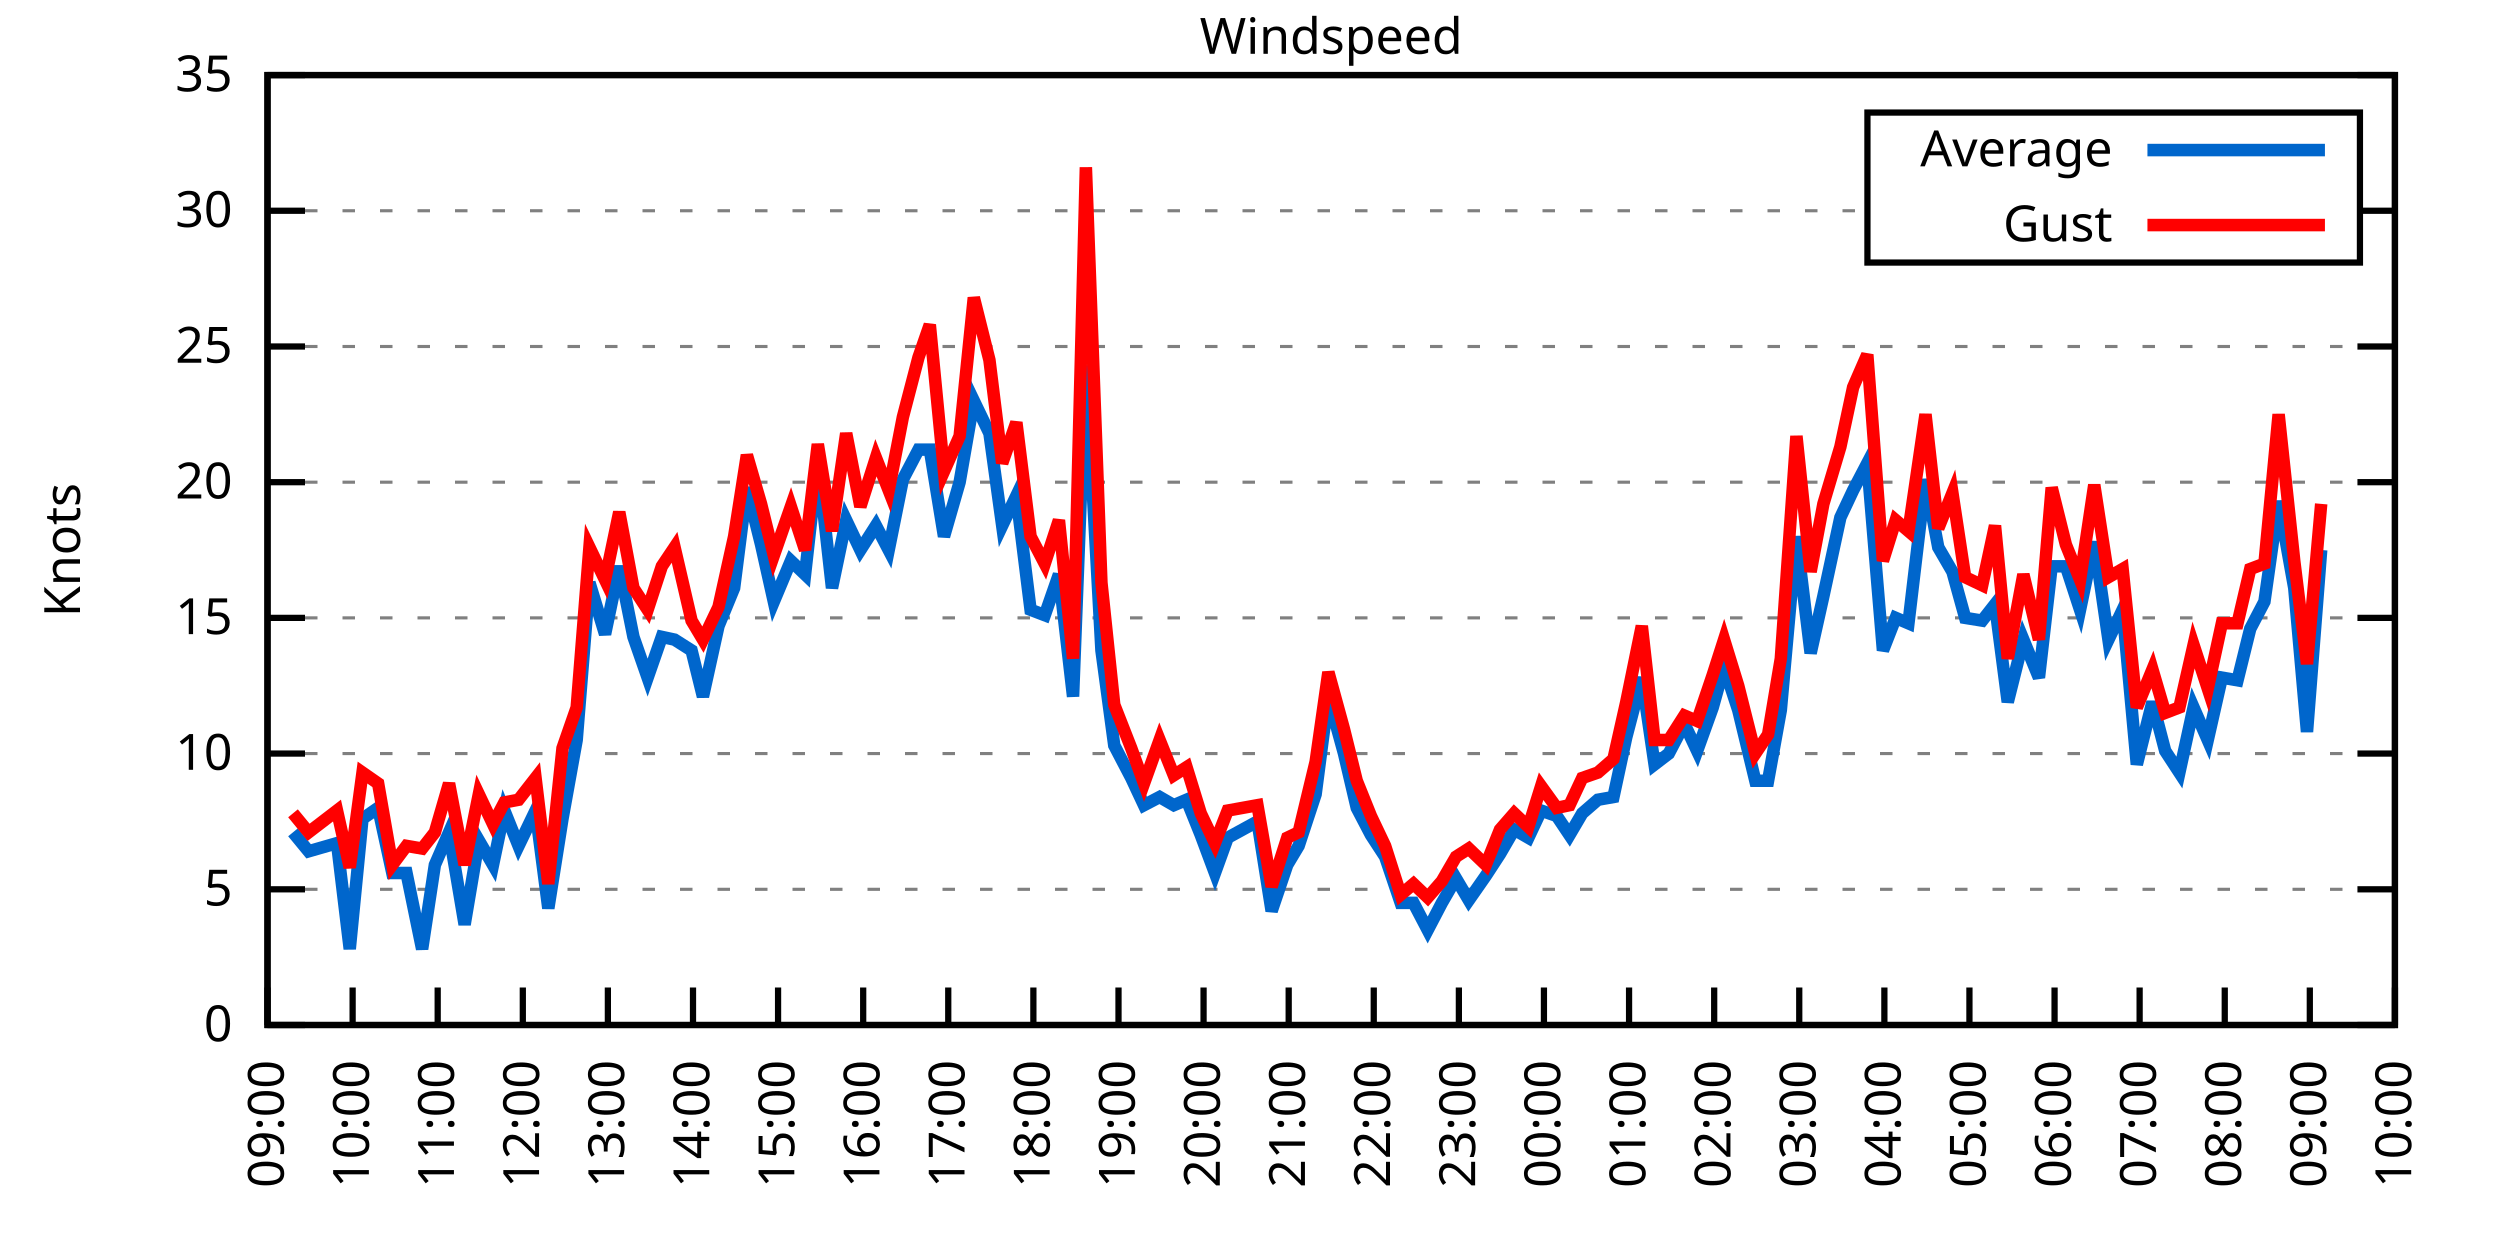
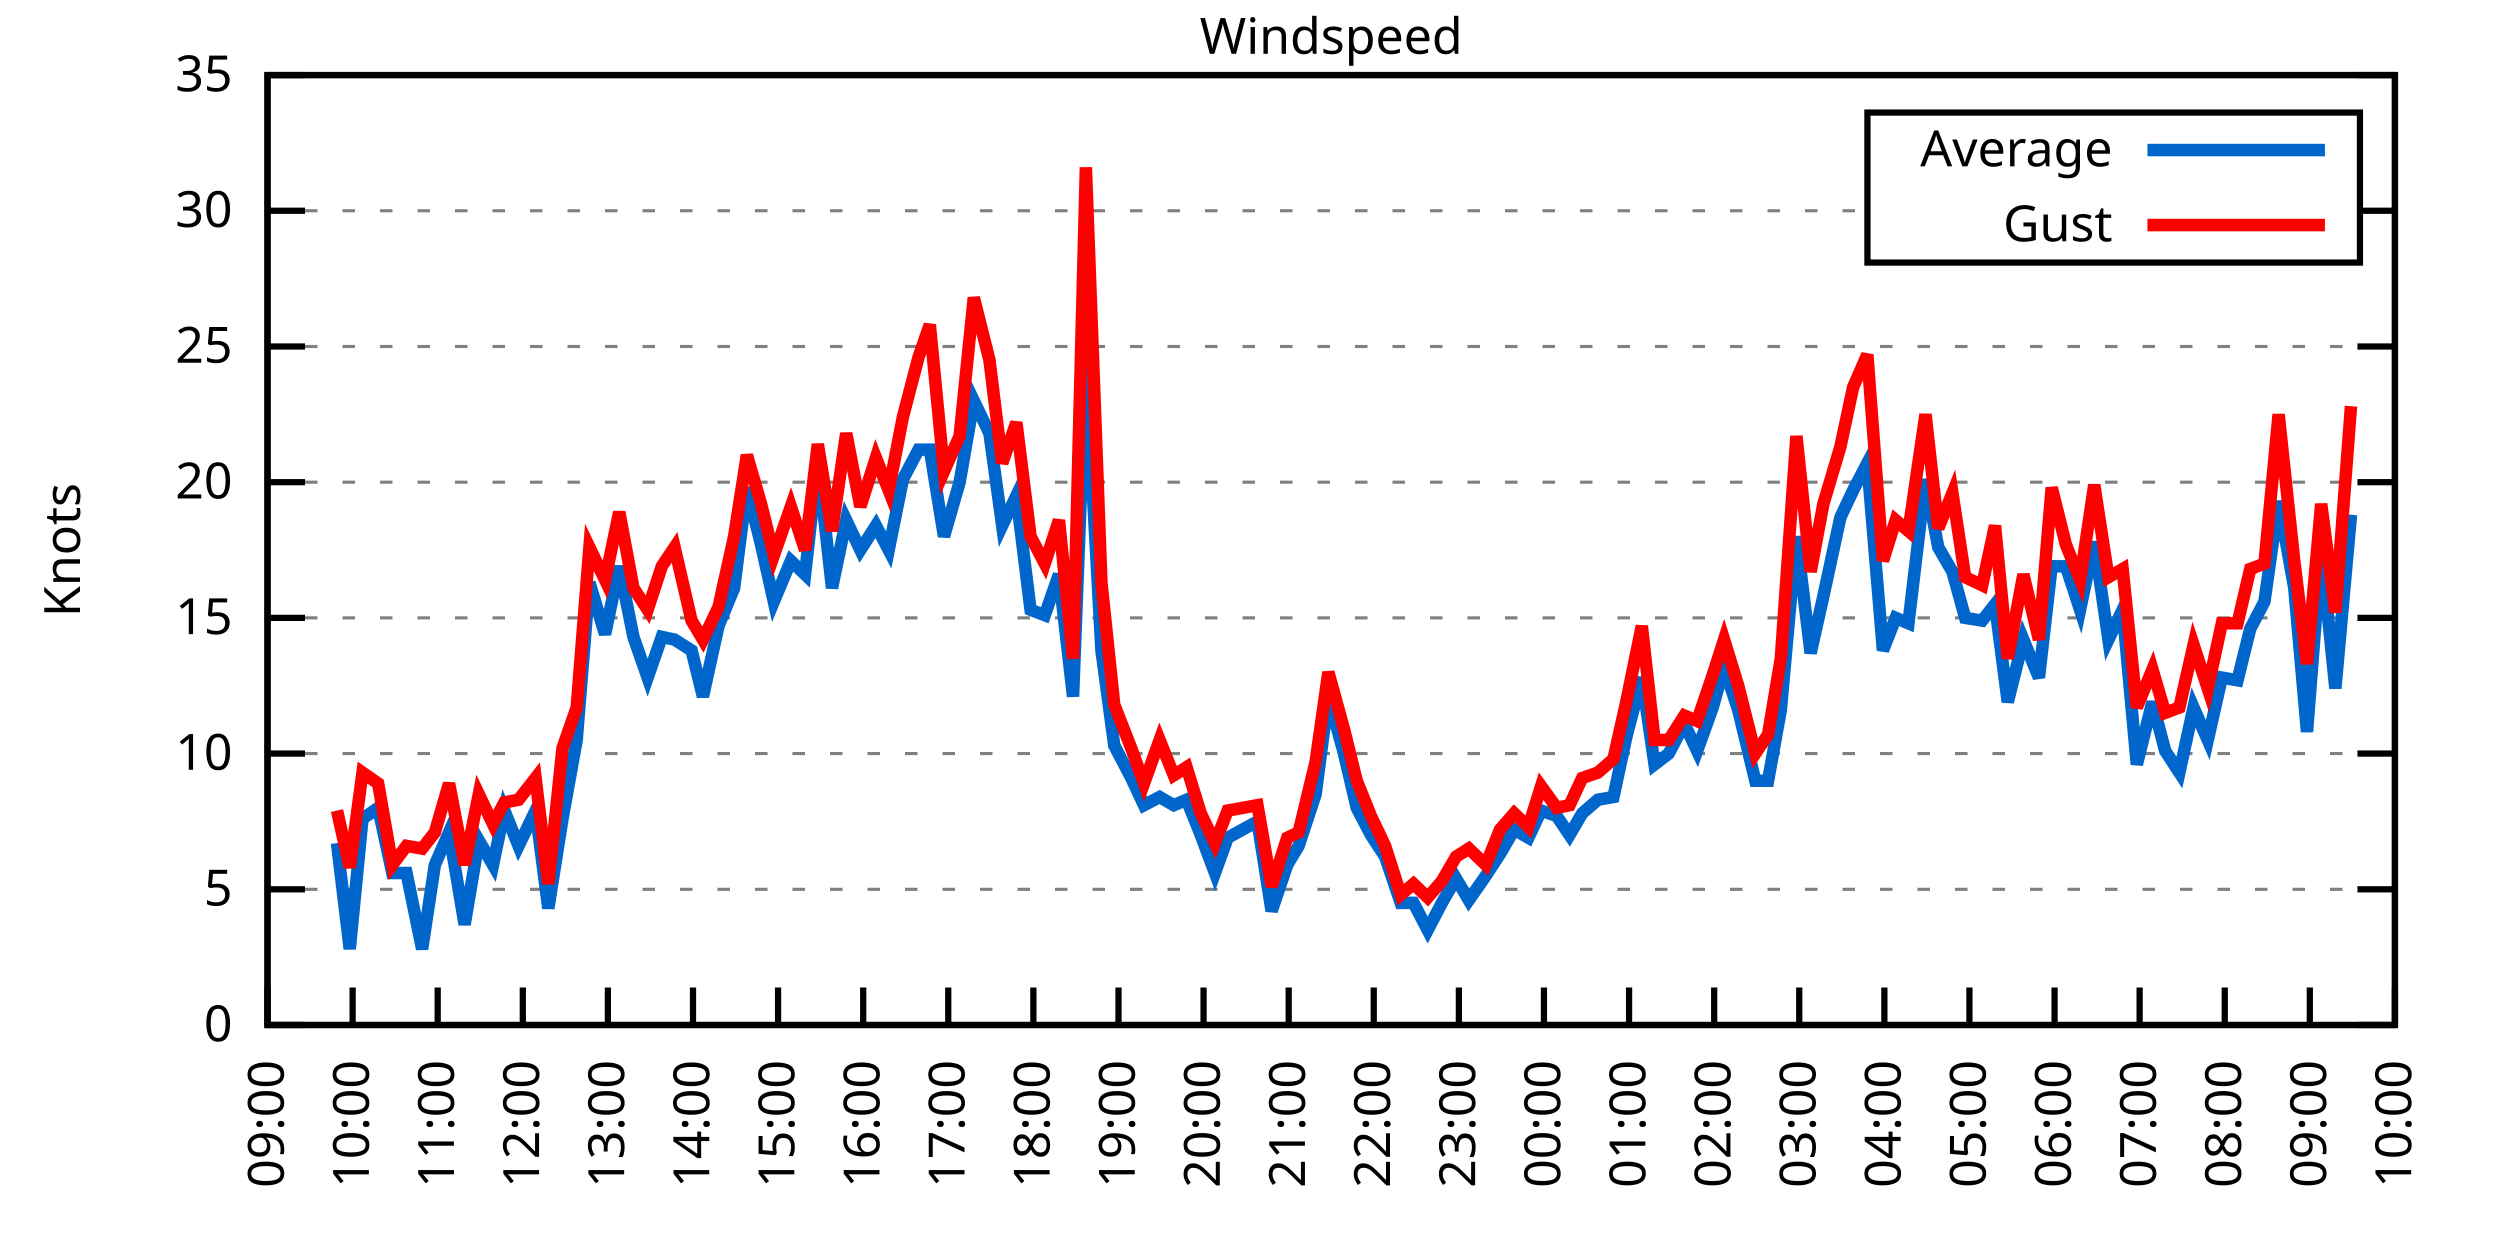
<svg xmlns="http://www.w3.org/2000/svg" xmlns:xlink="http://www.w3.org/1999/xlink" width="400" height="200" viewBox="0 0 400 200">
  <g id="gnuplot_canvas">
    <rect x="0" y="0" width="400" height="200" fill="none" />
    <defs>
      <circle id="gpDot" r="0.5" stroke-width="0.5" stroke="currentColor" />
      <path id="gpPt0" stroke-width="0.333" stroke="currentColor" d="M-1,0 h2 M0,-1 v2" />
      <path id="gpPt1" stroke-width="0.333" stroke="currentColor" d="M-1,-1 L1,1 M1,-1 L-1,1" />
      <path id="gpPt2" stroke-width="0.333" stroke="currentColor" d="M-1,0 L1,0 M0,-1 L0,1 M-1,-1 L1,1 M-1,1 L1,-1" />
      <rect id="gpPt3" stroke-width="0.333" stroke="currentColor" x="-1" y="-1" width="2" height="2" />
      <rect id="gpPt4" stroke-width="0.333" stroke="currentColor" fill="currentColor" x="-1" y="-1" width="2" height="2" />
      <circle id="gpPt5" stroke-width="0.333" stroke="currentColor" cx="0" cy="0" r="1" />
      <use xlink:href="#gpPt5" id="gpPt6" fill="currentColor" stroke="none" />
      <path id="gpPt7" stroke-width="0.333" stroke="currentColor" d="M0,-1.33 L-1.33,0.67 L1.33,0.67 z" />
      <use xlink:href="#gpPt7" id="gpPt8" fill="currentColor" stroke="none" />
      <use xlink:href="#gpPt7" id="gpPt9" stroke="currentColor" transform="rotate(180)" />
      <use xlink:href="#gpPt9" id="gpPt10" fill="currentColor" stroke="none" />
      <use xlink:href="#gpPt3" id="gpPt11" stroke="currentColor" transform="rotate(45)" />
      <use xlink:href="#gpPt11" id="gpPt12" fill="currentColor" stroke="none" />
      <path id="gpPt13" stroke-width="0.333" stroke="currentColor" d="M0,1.330 L1.265,0.411 L0.782,-1.067 L-0.782,-1.076 L-1.265,0.411 z" />
      <use xlink:href="#gpPt13" id="gpPt14" fill="currentColor" stroke="none" />
      <filter id="textbox" filterUnits="objectBoundingBox" x="0" y="0" height="1" width="1">
        <feFlood flood-color="white" flood-opacity="1" result="bgnd" />
        <feComposite in="SourceGraphic" in2="bgnd" operator="atop" />
      </filter>
      <filter id="greybox" filterUnits="objectBoundingBox" x="0" y="0" height="1" width="1">
        <feFlood flood-color="lightgrey" flood-opacity="1" result="grey" />
        <feComposite in="SourceGraphic" in2="grey" operator="atop" />
      </filter>
    </defs>
    <g fill="none" color="white" stroke="currentColor" stroke-width="1.00" stroke-linecap="butt" stroke-linejoin="miter">
</g>
    <g fill="none" color="black" stroke="currentColor" stroke-width="1.00" stroke-linecap="butt" stroke-linejoin="miter">
      <g stroke="none" shape-rendering="crispEdges">
        <polygon fill="rgb(255, 255, 255)" points="42.80,164.00 383.18,164.00 383.18,12.02 42.80,12.02 " />
      </g>
    </g>
    <g fill="none" color="black" stroke="currentColor" stroke-width="1.00" stroke-linecap="butt" stroke-linejoin="miter">
</g>
    <g fill="none" color="black" stroke="black" stroke-width="0.50" stroke-linecap="butt" stroke-linejoin="miter">
</g>
    <g fill="none" color="gray" stroke="currentColor" stroke-width="0.50" stroke-linecap="butt" stroke-linejoin="miter">
      <path stroke="gray" stroke-dasharray="2,4" class="gridline" d="M42.80,164.00 L383.19,164.00  " />
    </g>
    <g fill="none" color="gray" stroke="gray" stroke-width="1.00" stroke-linecap="butt" stroke-linejoin="miter">
</g>
    <g fill="none" color="black" stroke="currentColor" stroke-width="1.00" stroke-linecap="butt" stroke-linejoin="miter">
      <path stroke="black" d="M42.80,164.00 L48.80,164.00 M383.19,164.00 L377.19,164.00  " />
      <g transform="translate(37.20,166.60)" stroke="none" fill="black" font-family="Sans" font-size="8.00" text-anchor="end">
        <text>
          <tspan font-family="Sans"> 0</tspan>
        </text>
      </g>
    </g>
    <g fill="none" color="black" stroke="currentColor" stroke-width="1.00" stroke-linecap="butt" stroke-linejoin="miter">
</g>
    <g fill="none" color="black" stroke="black" stroke-width="0.50" stroke-linecap="butt" stroke-linejoin="miter">
</g>
    <g fill="none" color="gray" stroke="currentColor" stroke-width="0.50" stroke-linecap="butt" stroke-linejoin="miter">
      <path stroke="gray" stroke-dasharray="2,4" class="gridline" d="M42.80,142.29 L383.19,142.29  " />
    </g>
    <g fill="none" color="gray" stroke="gray" stroke-width="1.00" stroke-linecap="butt" stroke-linejoin="miter">
</g>
    <g fill="none" color="black" stroke="currentColor" stroke-width="1.00" stroke-linecap="butt" stroke-linejoin="miter">
      <path stroke="black" d="M42.80,142.29 L48.80,142.29 M383.19,142.29 L377.19,142.29  " />
      <g transform="translate(37.20,144.89)" stroke="none" fill="black" font-family="Sans" font-size="8.00" text-anchor="end">
        <text>
          <tspan font-family="Sans"> 5</tspan>
        </text>
      </g>
    </g>
    <g fill="none" color="black" stroke="currentColor" stroke-width="1.00" stroke-linecap="butt" stroke-linejoin="miter">
</g>
    <g fill="none" color="black" stroke="black" stroke-width="0.50" stroke-linecap="butt" stroke-linejoin="miter">
</g>
    <g fill="none" color="gray" stroke="currentColor" stroke-width="0.50" stroke-linecap="butt" stroke-linejoin="miter">
      <path stroke="gray" stroke-dasharray="2,4" class="gridline" d="M42.80,120.57 L383.19,120.57  " />
    </g>
    <g fill="none" color="gray" stroke="gray" stroke-width="1.00" stroke-linecap="butt" stroke-linejoin="miter">
</g>
    <g fill="none" color="black" stroke="currentColor" stroke-width="1.00" stroke-linecap="butt" stroke-linejoin="miter">
      <path stroke="black" d="M42.80,120.57 L48.80,120.57 M383.19,120.57 L377.19,120.57  " />
      <g transform="translate(37.20,123.17)" stroke="none" fill="black" font-family="Sans" font-size="8.00" text-anchor="end">
        <text>
          <tspan font-family="Sans"> 10</tspan>
        </text>
      </g>
    </g>
    <g fill="none" color="black" stroke="currentColor" stroke-width="1.00" stroke-linecap="butt" stroke-linejoin="miter">
</g>
    <g fill="none" color="black" stroke="black" stroke-width="0.50" stroke-linecap="butt" stroke-linejoin="miter">
</g>
    <g fill="none" color="gray" stroke="currentColor" stroke-width="0.50" stroke-linecap="butt" stroke-linejoin="miter">
      <path stroke="gray" stroke-dasharray="2,4" class="gridline" d="M42.80,98.86 L383.19,98.86  " />
    </g>
    <g fill="none" color="gray" stroke="gray" stroke-width="1.00" stroke-linecap="butt" stroke-linejoin="miter">
</g>
    <g fill="none" color="black" stroke="currentColor" stroke-width="1.00" stroke-linecap="butt" stroke-linejoin="miter">
      <path stroke="black" d="M42.80,98.86 L48.80,98.86 M383.19,98.86 L377.19,98.86  " />
      <g transform="translate(37.20,101.46)" stroke="none" fill="black" font-family="Sans" font-size="8.00" text-anchor="end">
        <text>
          <tspan font-family="Sans"> 15</tspan>
        </text>
      </g>
    </g>
    <g fill="none" color="black" stroke="currentColor" stroke-width="1.00" stroke-linecap="butt" stroke-linejoin="miter">
</g>
    <g fill="none" color="black" stroke="black" stroke-width="0.50" stroke-linecap="butt" stroke-linejoin="miter">
</g>
    <g fill="none" color="gray" stroke="currentColor" stroke-width="0.50" stroke-linecap="butt" stroke-linejoin="miter">
      <path stroke="gray" stroke-dasharray="2,4" class="gridline" d="M42.80,77.15 L383.19,77.15  " />
    </g>
    <g fill="none" color="gray" stroke="gray" stroke-width="1.00" stroke-linecap="butt" stroke-linejoin="miter">
</g>
    <g fill="none" color="black" stroke="currentColor" stroke-width="1.00" stroke-linecap="butt" stroke-linejoin="miter">
      <path stroke="black" d="M42.80,77.15 L48.80,77.15 M383.19,77.15 L377.19,77.15  " />
      <g transform="translate(37.20,79.75)" stroke="none" fill="black" font-family="Sans" font-size="8.00" text-anchor="end">
        <text>
          <tspan font-family="Sans"> 20</tspan>
        </text>
      </g>
    </g>
    <g fill="none" color="black" stroke="currentColor" stroke-width="1.00" stroke-linecap="butt" stroke-linejoin="miter">
</g>
    <g fill="none" color="black" stroke="black" stroke-width="0.50" stroke-linecap="butt" stroke-linejoin="miter">
</g>
    <g fill="none" color="gray" stroke="currentColor" stroke-width="0.50" stroke-linecap="butt" stroke-linejoin="miter">
      <path stroke="gray" stroke-dasharray="2,4" class="gridline" d="M42.80,55.44 L383.19,55.44  " />
    </g>
    <g fill="none" color="gray" stroke="gray" stroke-width="1.00" stroke-linecap="butt" stroke-linejoin="miter">
</g>
    <g fill="none" color="black" stroke="currentColor" stroke-width="1.00" stroke-linecap="butt" stroke-linejoin="miter">
      <path stroke="black" d="M42.80,55.44 L48.80,55.44 M383.19,55.44 L377.19,55.44  " />
      <g transform="translate(37.20,58.04)" stroke="none" fill="black" font-family="Sans" font-size="8.00" text-anchor="end">
        <text>
          <tspan font-family="Sans"> 25</tspan>
        </text>
      </g>
    </g>
    <g fill="none" color="black" stroke="currentColor" stroke-width="1.00" stroke-linecap="butt" stroke-linejoin="miter">
</g>
    <g fill="none" color="black" stroke="black" stroke-width="0.50" stroke-linecap="butt" stroke-linejoin="miter">
</g>
    <g fill="none" color="gray" stroke="currentColor" stroke-width="0.50" stroke-linecap="butt" stroke-linejoin="miter">
      <path stroke="gray" stroke-dasharray="2,4" class="gridline" d="M42.80,33.72 L298.79,33.72 M377.59,33.72 L383.19,33.72  " />
    </g>
    <g fill="none" color="gray" stroke="gray" stroke-width="1.00" stroke-linecap="butt" stroke-linejoin="miter">
</g>
    <g fill="none" color="black" stroke="currentColor" stroke-width="1.00" stroke-linecap="butt" stroke-linejoin="miter">
      <path stroke="black" d="M42.80,33.72 L48.80,33.72 M383.19,33.72 L377.19,33.72  " />
      <g transform="translate(37.20,36.32)" stroke="none" fill="black" font-family="Sans" font-size="8.00" text-anchor="end">
        <text>
          <tspan font-family="Sans"> 30</tspan>
        </text>
      </g>
    </g>
    <g fill="none" color="black" stroke="currentColor" stroke-width="1.00" stroke-linecap="butt" stroke-linejoin="miter">
</g>
    <g fill="none" color="black" stroke="black" stroke-width="0.50" stroke-linecap="butt" stroke-linejoin="miter">
</g>
    <g fill="none" color="gray" stroke="currentColor" stroke-width="0.50" stroke-linecap="butt" stroke-linejoin="miter">
      <path stroke="gray" stroke-dasharray="2,4" class="gridline" d="M42.80,12.01 L383.19,12.01  " />
    </g>
    <g fill="none" color="gray" stroke="gray" stroke-width="1.00" stroke-linecap="butt" stroke-linejoin="miter">
</g>
    <g fill="none" color="black" stroke="currentColor" stroke-width="1.00" stroke-linecap="butt" stroke-linejoin="miter">
      <path stroke="black" d="M42.80,12.01 L48.80,12.01 M383.19,12.01 L377.19,12.01  " />
      <g transform="translate(37.20,14.61)" stroke="none" fill="black" font-family="Sans" font-size="8.00" text-anchor="end">
        <text>
          <tspan font-family="Sans"> 35</tspan>
        </text>
      </g>
    </g>
    <g fill="none" color="black" stroke="currentColor" stroke-width="1.00" stroke-linecap="butt" stroke-linejoin="miter">
      <path stroke="black" d="M42.80,164.00 L42.80,158.00  " />
      <g transform="translate(45.40,169.60) rotate(270.00)" stroke="none" fill="black" font-family="Sans" font-size="8.00" text-anchor="end">
        <text>
          <tspan font-family="Sans">09:00</tspan>
        </text>
      </g>
    </g>
    <g fill="none" color="black" stroke="currentColor" stroke-width="1.00" stroke-linecap="butt" stroke-linejoin="miter">
      <path stroke="black" d="M56.42,164.00 L56.42,158.00  " />
      <g transform="translate(59.02,169.60) rotate(270.00)" stroke="none" fill="black" font-family="Sans" font-size="8.00" text-anchor="end">
        <text>
          <tspan font-family="Sans">10:00</tspan>
        </text>
      </g>
    </g>
    <g fill="none" color="black" stroke="currentColor" stroke-width="1.00" stroke-linecap="butt" stroke-linejoin="miter">
      <path stroke="black" d="M70.03,164.00 L70.03,158.00  " />
      <g transform="translate(72.63,169.60) rotate(270.00)" stroke="none" fill="black" font-family="Sans" font-size="8.00" text-anchor="end">
        <text>
          <tspan font-family="Sans">11:00</tspan>
        </text>
      </g>
    </g>
    <g fill="none" color="black" stroke="currentColor" stroke-width="1.00" stroke-linecap="butt" stroke-linejoin="miter">
      <path stroke="black" d="M83.65,164.00 L83.65,158.00  " />
      <g transform="translate(86.25,169.60) rotate(270.00)" stroke="none" fill="black" font-family="Sans" font-size="8.00" text-anchor="end">
        <text>
          <tspan font-family="Sans">12:00</tspan>
        </text>
      </g>
    </g>
    <g fill="none" color="black" stroke="currentColor" stroke-width="1.00" stroke-linecap="butt" stroke-linejoin="miter">
      <path stroke="black" d="M97.26,164.00 L97.26,158.00  " />
      <g transform="translate(99.86,169.60) rotate(270.00)" stroke="none" fill="black" font-family="Sans" font-size="8.00" text-anchor="end">
        <text>
          <tspan font-family="Sans">13:00</tspan>
        </text>
      </g>
    </g>
    <g fill="none" color="black" stroke="currentColor" stroke-width="1.00" stroke-linecap="butt" stroke-linejoin="miter">
      <path stroke="black" d="M110.88,164.00 L110.88,158.00  " />
      <g transform="translate(113.48,169.60) rotate(270.00)" stroke="none" fill="black" font-family="Sans" font-size="8.00" text-anchor="end">
        <text>
          <tspan font-family="Sans">14:00</tspan>
        </text>
      </g>
    </g>
    <g fill="none" color="black" stroke="currentColor" stroke-width="1.00" stroke-linecap="butt" stroke-linejoin="miter">
      <path stroke="black" d="M124.49,164.00 L124.49,158.00  " />
      <g transform="translate(127.09,169.60) rotate(270.00)" stroke="none" fill="black" font-family="Sans" font-size="8.00" text-anchor="end">
        <text>
          <tspan font-family="Sans">15:00</tspan>
        </text>
      </g>
    </g>
    <g fill="none" color="black" stroke="currentColor" stroke-width="1.00" stroke-linecap="butt" stroke-linejoin="miter">
      <path stroke="black" d="M138.11,164.00 L138.11,158.00  " />
      <g transform="translate(140.71,169.60) rotate(270.00)" stroke="none" fill="black" font-family="Sans" font-size="8.00" text-anchor="end">
        <text>
          <tspan font-family="Sans">16:00</tspan>
        </text>
      </g>
    </g>
    <g fill="none" color="black" stroke="currentColor" stroke-width="1.00" stroke-linecap="butt" stroke-linejoin="miter">
      <path stroke="black" d="M151.72,164.00 L151.72,158.00  " />
      <g transform="translate(154.32,169.60) rotate(270.00)" stroke="none" fill="black" font-family="Sans" font-size="8.00" text-anchor="end">
        <text>
          <tspan font-family="Sans">17:00</tspan>
        </text>
      </g>
    </g>
    <g fill="none" color="black" stroke="currentColor" stroke-width="1.00" stroke-linecap="butt" stroke-linejoin="miter">
      <path stroke="black" d="M165.34,164.00 L165.34,158.00  " />
      <g transform="translate(167.94,169.60) rotate(270.00)" stroke="none" fill="black" font-family="Sans" font-size="8.00" text-anchor="end">
        <text>
          <tspan font-family="Sans">18:00</tspan>
        </text>
      </g>
    </g>
    <g fill="none" color="black" stroke="currentColor" stroke-width="1.00" stroke-linecap="butt" stroke-linejoin="miter">
      <path stroke="black" d="M178.96,164.00 L178.96,158.00  " />
      <g transform="translate(181.56,169.60) rotate(270.00)" stroke="none" fill="black" font-family="Sans" font-size="8.00" text-anchor="end">
        <text>
          <tspan font-family="Sans">19:00</tspan>
        </text>
      </g>
    </g>
    <g fill="none" color="black" stroke="currentColor" stroke-width="1.00" stroke-linecap="butt" stroke-linejoin="miter">
      <path stroke="black" d="M192.57,164.00 L192.57,158.00  " />
      <g transform="translate(195.17,169.60) rotate(270.00)" stroke="none" fill="black" font-family="Sans" font-size="8.00" text-anchor="end">
        <text>
          <tspan font-family="Sans">20:00</tspan>
        </text>
      </g>
    </g>
    <g fill="none" color="black" stroke="currentColor" stroke-width="1.00" stroke-linecap="butt" stroke-linejoin="miter">
      <path stroke="black" d="M206.19,164.00 L206.19,158.00  " />
      <g transform="translate(208.79,169.60) rotate(270.00)" stroke="none" fill="black" font-family="Sans" font-size="8.00" text-anchor="end">
        <text>
          <tspan font-family="Sans">21:00</tspan>
        </text>
      </g>
    </g>
    <g fill="none" color="black" stroke="currentColor" stroke-width="1.00" stroke-linecap="butt" stroke-linejoin="miter">
      <path stroke="black" d="M219.80,164.00 L219.80,158.00  " />
      <g transform="translate(222.40,169.60) rotate(270.00)" stroke="none" fill="black" font-family="Sans" font-size="8.00" text-anchor="end">
        <text>
          <tspan font-family="Sans">22:00</tspan>
        </text>
      </g>
    </g>
    <g fill="none" color="black" stroke="currentColor" stroke-width="1.00" stroke-linecap="butt" stroke-linejoin="miter">
      <path stroke="black" d="M233.42,164.00 L233.42,158.00  " />
      <g transform="translate(236.02,169.60) rotate(270.00)" stroke="none" fill="black" font-family="Sans" font-size="8.00" text-anchor="end">
        <text>
          <tspan font-family="Sans">23:00</tspan>
        </text>
      </g>
    </g>
    <g fill="none" color="black" stroke="currentColor" stroke-width="1.00" stroke-linecap="butt" stroke-linejoin="miter">
      <path stroke="black" d="M247.03,164.00 L247.03,158.00  " />
      <g transform="translate(249.63,169.60) rotate(270.00)" stroke="none" fill="black" font-family="Sans" font-size="8.00" text-anchor="end">
        <text>
          <tspan font-family="Sans">00:00</tspan>
        </text>
      </g>
    </g>
    <g fill="none" color="black" stroke="currentColor" stroke-width="1.00" stroke-linecap="butt" stroke-linejoin="miter">
      <path stroke="black" d="M260.65,164.00 L260.65,158.00  " />
      <g transform="translate(263.25,169.60) rotate(270.00)" stroke="none" fill="black" font-family="Sans" font-size="8.00" text-anchor="end">
        <text>
          <tspan font-family="Sans">01:00</tspan>
        </text>
      </g>
    </g>
    <g fill="none" color="black" stroke="currentColor" stroke-width="1.00" stroke-linecap="butt" stroke-linejoin="miter">
      <path stroke="black" d="M274.27,164.00 L274.27,158.00  " />
      <g transform="translate(276.87,169.60) rotate(270.00)" stroke="none" fill="black" font-family="Sans" font-size="8.00" text-anchor="end">
        <text>
          <tspan font-family="Sans">02:00</tspan>
        </text>
      </g>
    </g>
    <g fill="none" color="black" stroke="currentColor" stroke-width="1.00" stroke-linecap="butt" stroke-linejoin="miter">
      <path stroke="black" d="M287.88,164.00 L287.88,158.00  " />
      <g transform="translate(290.48,169.60) rotate(270.00)" stroke="none" fill="black" font-family="Sans" font-size="8.00" text-anchor="end">
        <text>
          <tspan font-family="Sans">03:00</tspan>
        </text>
      </g>
    </g>
    <g fill="none" color="black" stroke="currentColor" stroke-width="1.00" stroke-linecap="butt" stroke-linejoin="miter">
      <path stroke="black" d="M301.50,164.00 L301.50,158.00  " />
      <g transform="translate(304.10,169.60) rotate(270.00)" stroke="none" fill="black" font-family="Sans" font-size="8.00" text-anchor="end">
        <text>
          <tspan font-family="Sans">04:00</tspan>
        </text>
      </g>
    </g>
    <g fill="none" color="black" stroke="currentColor" stroke-width="1.00" stroke-linecap="butt" stroke-linejoin="miter">
      <path stroke="black" d="M315.11,164.00 L315.11,158.00  " />
      <g transform="translate(317.71,169.60) rotate(270.00)" stroke="none" fill="black" font-family="Sans" font-size="8.00" text-anchor="end">
        <text>
          <tspan font-family="Sans">05:00</tspan>
        </text>
      </g>
    </g>
    <g fill="none" color="black" stroke="currentColor" stroke-width="1.00" stroke-linecap="butt" stroke-linejoin="miter">
      <path stroke="black" d="M328.73,164.00 L328.73,158.00  " />
      <g transform="translate(331.33,169.60) rotate(270.00)" stroke="none" fill="black" font-family="Sans" font-size="8.00" text-anchor="end">
        <text>
          <tspan font-family="Sans">06:00</tspan>
        </text>
      </g>
    </g>
    <g fill="none" color="black" stroke="currentColor" stroke-width="1.00" stroke-linecap="butt" stroke-linejoin="miter">
      <path stroke="black" d="M342.34,164.00 L342.34,158.00  " />
      <g transform="translate(344.94,169.60) rotate(270.00)" stroke="none" fill="black" font-family="Sans" font-size="8.00" text-anchor="end">
        <text>
          <tspan font-family="Sans">07:00</tspan>
        </text>
      </g>
    </g>
    <g fill="none" color="black" stroke="currentColor" stroke-width="1.00" stroke-linecap="butt" stroke-linejoin="miter">
      <path stroke="black" d="M355.96,164.00 L355.96,158.00  " />
      <g transform="translate(358.56,169.60) rotate(270.00)" stroke="none" fill="black" font-family="Sans" font-size="8.00" text-anchor="end">
        <text>
          <tspan font-family="Sans">08:00</tspan>
        </text>
      </g>
    </g>
    <g fill="none" color="black" stroke="currentColor" stroke-width="1.00" stroke-linecap="butt" stroke-linejoin="miter">
      <path stroke="black" d="M369.57,164.00 L369.57,158.00  " />
      <g transform="translate(372.17,169.60) rotate(270.00)" stroke="none" fill="black" font-family="Sans" font-size="8.00" text-anchor="end">
        <text>
          <tspan font-family="Sans">09:00</tspan>
        </text>
      </g>
    </g>
    <g fill="none" color="black" stroke="currentColor" stroke-width="1.00" stroke-linecap="butt" stroke-linejoin="miter">
      <path stroke="black" d="M383.19,164.00 L383.19,158.00  " />
      <g transform="translate(385.79,169.60) rotate(270.00)" stroke="none" fill="black" font-family="Sans" font-size="8.00" text-anchor="end">
        <text>
          <tspan font-family="Sans">10:00</tspan>
        </text>
      </g>
    </g>
    <g fill="none" color="black" stroke="currentColor" stroke-width="1.00" stroke-linecap="butt" stroke-linejoin="miter">
</g>
    <g fill="none" color="black" stroke="currentColor" stroke-width="1.00" stroke-linecap="butt" stroke-linejoin="miter">
      <path stroke="black" d="M42.80,12.01 L42.80,164.00 L383.19,164.00 L383.19,12.01 L42.80,12.01 Z  " />
    </g>
    <g fill="none" color="black" stroke="currentColor" stroke-width="1.00" stroke-linecap="butt" stroke-linejoin="miter">
</g>
    <g fill="none" color="black" stroke="currentColor" stroke-width="1.00" stroke-linecap="butt" stroke-linejoin="miter">
      <path stroke="black" d="M298.79,42.01 L298.79,18.01 L377.59,18.01 L377.59,42.01 L298.79,42.01 Z  " />
    </g>
    <g id="Windspeed_plot_1">
      <g fill="none" color="white" stroke="black" stroke-width="2.00" stroke-linecap="butt" stroke-linejoin="miter">
</g>
      <g fill="none" color="black" stroke="currentColor" stroke-width="2.00" stroke-linecap="butt" stroke-linejoin="miter">
        <g transform="translate(337.99,26.61)" stroke="none" fill="black" font-family="Sans" font-size="8.00" text-anchor="end">
          <text>
            <tspan font-family="Sans">Average</tspan>
          </text>
        </g>
      </g>
      <g fill="none" color="black" stroke="currentColor" stroke-width="2.00" stroke-linecap="butt" stroke-linejoin="miter">
-         <path stroke="rgb(  0, 102, 204)" d="M343.59,24.01 L371.99,24.01 M46.88,133.17 L49.38,136.21 L53.92,134.90 L55.96,151.84 L58.00,131.00 L60.50,129.26   L62.77,139.68 L65.04,139.68 L67.54,151.84 L69.58,138.38 L71.85,133.17 L74.34,147.93 L76.61,134.47 L78.88,138.38   L80.70,129.69 L82.97,135.34 L85.69,129.69 L87.73,145.33 L90.00,131.00 L92.27,118.40 L94.31,93.22 L96.81,101.47   L99.08,90.61 L101.35,101.90 L103.62,108.42 L105.89,101.90 L107.93,102.34 L110.65,104.07 L112.47,111.45 L114.96,100.16   L117.46,94.08 L119.50,78.02 L121.77,87.14 L123.81,96.26 L126.54,89.74 L128.81,91.91 L130.85,73.67 L133.12,94.08   L135.39,83.23 L137.66,88.00 L140.15,84.10 L142.19,88.00 L144.46,76.71 L146.96,71.94 L148.77,71.94 L151.04,85.83   L153.54,77.15 L155.81,64.12 L158.31,69.33 L160.35,84.10 L162.62,79.32 L164.89,97.56 L167.16,98.43 L169.43,91.91   L171.69,111.45 L173.74,58.48 L176.23,104.07 L178.28,119.27 L181.00,124.48 L183.04,128.83 L185.54,127.52 L187.81,128.83   L189.85,127.96 L192.12,133.60 L194.39,139.68 L196.43,134.04 L201.19,131.43 L203.46,145.76 L205.96,138.38 L207.78,135.34   L210.50,127.09 L212.54,111.45 L215.04,120.57 L217.08,129.26 L219.35,133.60 L221.62,137.08 L224.11,144.46 L226.16,144.46   L228.43,148.80 L230.70,144.46 L232.96,140.55 L235.01,144.02 L237.73,140.12 L240.00,136.64 L242.27,132.73 L244.54,134.04   L246.58,129.69 L249.08,130.56 L251.12,133.60 L253.16,130.13 L255.66,127.96 L258.15,127.52 L260.20,117.97 L262.69,108.42   L264.73,122.31 L267.00,120.57 L269.50,115.80 L271.54,120.14 L274.04,113.19 L275.85,106.68 L278.12,113.63 L280.85,124.92   L282.89,124.92 L284.93,113.63 L287.43,85.83 L289.70,104.51 L291.74,95.39 L294.46,82.79 L296.50,78.45 L298.77,74.11   L301.27,104.07 L303.31,98.86 L305.35,99.73 L308.08,76.71 L310.12,87.57 L312.39,91.48 L314.43,98.86 L317.15,99.30   L319.20,96.69 L321.24,112.32 L323.74,102.34 L326.23,108.42 L328.27,90.61 L330.54,90.61 L332.81,97.56 L335.08,86.70   L337.35,102.34 L339.62,97.56 L341.89,122.31 L344.39,112.32 L346.43,120.14 L348.70,123.61 L350.97,113.19 L353.24,118.40   L355.50,108.42 L358.00,108.85 L360.04,100.60 L362.31,96.26 L364.58,80.19 L367.08,94.08 L369.12,117.10 L371.39,88.00    " />
+         <path stroke="rgb(  0, 102, 204)" d="M343.59,24.01 L371.99,24.01 M53.92,134.90 L55.96,151.84 L58.00,131.00 L60.50,129.26 L62.77,139.68 L65.04,139.68   L67.54,151.84 L69.58,138.38 L71.85,133.17 L74.34,147.93 L76.61,134.47 L78.88,138.38 L80.70,129.69 L82.97,135.34   L85.69,129.69 L87.73,145.33 L90.00,131.00 L92.27,118.40 L94.31,93.22 L96.81,101.47 L99.08,90.61 L101.35,101.90   L103.62,108.42 L105.89,101.90 L107.93,102.34 L110.65,104.07 L112.47,111.45 L114.96,100.16 L117.46,94.08 L119.50,78.02   L121.77,87.14 L123.81,96.26 L126.54,89.74 L128.81,91.91 L130.85,73.67 L133.12,94.08 L135.39,83.23 L137.66,88.00   L140.15,84.10 L142.19,88.00 L144.46,76.71 L146.96,71.94 L148.77,71.94 L151.04,85.83 L153.54,77.15 L155.81,64.12   L158.31,69.33 L160.35,84.10 L162.62,79.32 L164.89,97.56 L167.16,98.43 L169.43,91.91 L171.69,111.45 L173.74,58.48   L176.23,104.07 L178.28,119.27 L181.00,124.48 L183.04,128.83 L185.54,127.52 L187.81,128.83 L189.85,127.96 L192.12,133.60   L194.39,139.68 L196.43,134.04 L201.19,131.43 L203.46,145.76 L205.96,138.38 L207.78,135.34 L210.50,127.09 L212.54,111.45   L215.04,120.57 L217.08,129.26 L219.35,133.60 L221.62,137.08 L224.11,144.46 L226.16,144.46 L228.43,148.80 L230.70,144.46   L232.96,140.55 L235.01,144.02 L237.73,140.12 L240.00,136.64 L242.27,132.73 L244.54,134.04 L246.58,129.69 L249.08,130.56   L251.12,133.60 L253.16,130.13 L255.66,127.96 L258.15,127.52 L260.20,117.97 L262.69,108.42 L264.73,122.31 L267.00,120.57   L269.50,115.80 L271.54,120.14 L274.04,113.19 L275.85,106.68 L278.12,113.63 L280.85,124.92 L282.89,124.92 L284.93,113.63   L287.43,85.83 L289.70,104.51 L291.74,95.39 L294.46,82.79 L296.50,78.45 L298.77,74.11 L301.27,104.07 L303.31,98.86   L305.35,99.73 L308.08,76.71 L310.12,87.57 L312.39,91.48 L314.43,98.86 L317.15,99.30 L319.20,96.69 L321.24,112.32   L323.74,102.34 L326.23,108.42 L328.27,90.61 L330.54,90.61 L332.81,97.56 L335.08,86.70 L337.35,102.34 L339.62,97.56   L341.89,122.31 L344.39,112.32 L346.43,120.14 L348.70,123.61 L350.97,113.19 L353.24,118.40 L355.50,108.42 L358.00,108.85   L360.04,100.60 L362.31,96.26 L364.58,80.19 L367.08,94.08 L369.12,117.10 L371.39,88.00 L373.66,110.15 L376.16,82.36    " />
      </g>
    </g>
    <g id="Windspeed_plot_2">
      <g fill="none" color="black" stroke="currentColor" stroke-width="2.00" stroke-linecap="butt" stroke-linejoin="miter">
        <g transform="translate(337.99,38.61)" stroke="none" fill="black" font-family="Sans" font-size="8.00" text-anchor="end">
          <text>
            <tspan font-family="Sans">Gust</tspan>
          </text>
        </g>
      </g>
      <g fill="none" color="black" stroke="currentColor" stroke-width="2.00" stroke-linecap="butt" stroke-linejoin="miter">
-         <path stroke="rgb(255,   0,   0)" d="M343.59,36.01 L371.99,36.01 M46.88,130.13 L49.38,133.17 L53.92,129.69 L55.96,138.81 L58.00,123.61 L60.50,125.35   L62.77,138.38 L65.04,135.34 L67.54,135.77 L69.58,133.17 L71.85,125.35 L74.34,138.38 L76.61,127.09 L78.88,131.86   L80.70,128.39 L82.97,127.96 L85.69,124.48 L87.73,141.42 L90.00,119.71 L92.27,113.19 L94.31,87.57 L96.81,92.78   L99.08,81.93 L101.35,94.08 L103.62,97.56 L105.89,90.61 L107.93,87.57 L110.65,99.30 L112.47,102.34 L114.96,97.12   L117.46,85.83 L119.50,72.81 L121.77,80.62 L123.81,88.87 L126.54,81.06 L128.81,88.00 L130.85,71.07 L133.12,84.97   L135.39,69.33 L137.66,81.06 L140.15,73.24 L142.19,78.45 L144.46,66.73 L146.96,57.17 L148.77,51.96 L151.04,75.41   L153.54,69.77 L155.81,47.62 L158.31,57.61 L160.35,74.11 L162.62,67.59 L164.89,85.83 L167.16,90.18 L169.43,83.23   L171.69,105.38 L173.74,26.77 L176.23,93.22 L178.28,112.76 L181.00,119.71 L183.04,125.35 L185.54,118.40 L187.81,124.05   L189.85,122.75 L192.12,130.13 L194.39,134.90 L196.43,129.69 L201.19,128.83 L203.46,141.85 L205.96,134.04 L207.78,133.17   L210.50,121.88 L212.54,107.55 L215.04,116.67 L217.08,124.92 L219.35,130.56 L221.62,135.34 L224.11,143.16 L226.16,141.42   L228.43,143.59 L230.70,140.98 L232.96,137.08 L235.01,135.77 L237.73,138.38 L240.00,132.73 L242.27,130.13 L244.54,132.30   L246.58,125.79 L249.08,129.26 L251.12,128.83 L253.16,124.48 L255.66,123.61 L258.15,121.44 L260.20,112.32 L262.69,100.16   L264.73,118.40 L267.00,118.40 L269.50,114.49 L271.54,115.36 L274.04,107.98 L275.85,102.34 L278.12,109.72 L280.85,120.57   L282.89,117.53 L284.93,105.38 L287.43,69.77 L289.70,91.48 L291.74,80.62 L294.46,71.50 L296.50,61.95 L298.77,56.74   L301.27,89.74 L303.31,83.23 L305.35,84.97 L308.08,66.29 L310.12,84.53 L312.39,78.89 L314.43,92.35 L317.15,93.65   L319.20,84.10 L321.24,105.38 L323.74,91.91 L326.23,102.34 L328.27,78.02 L330.54,87.14 L332.81,92.78 L335.08,77.58   L337.35,92.35 L339.62,91.04 L341.89,113.19 L344.39,107.11 L346.43,114.06 L348.70,113.19 L350.97,103.20 L353.24,110.15   L355.50,99.73 L358.00,99.73 L360.04,91.04 L362.31,90.18 L364.58,66.29 L367.08,89.74 L369.12,106.24 L371.39,80.62    " />
+         <path stroke="rgb(255,   0,   0)" d="M343.59,36.01 L371.99,36.01 M53.92,129.69 L55.96,138.81 L58.00,123.61 L60.50,125.35 L62.77,138.38 L65.04,135.34   L67.54,135.77 L69.58,133.17 L71.85,125.35 L74.34,138.38 L76.61,127.09 L78.88,131.86 L80.70,128.39 L82.97,127.96   L85.69,124.48 L87.73,141.42 L90.00,119.71 L92.27,113.19 L94.31,87.57 L96.81,92.78 L99.08,81.93 L101.35,94.08   L103.62,97.56 L105.89,90.61 L107.93,87.57 L110.65,99.30 L112.47,102.34 L114.96,97.12 L117.46,85.83 L119.50,72.81   L121.77,80.62 L123.81,88.87 L126.54,81.06 L128.81,88.00 L130.85,71.07 L133.12,84.97 L135.39,69.33 L137.66,81.06   L140.15,73.24 L142.19,78.45 L144.46,66.73 L146.96,57.17 L148.77,51.96 L151.04,75.41 L153.54,69.77 L155.81,47.62   L158.31,57.61 L160.35,74.11 L162.62,67.59 L164.89,85.83 L167.16,90.18 L169.43,83.23 L171.69,105.38 L173.74,26.77   L176.23,93.22 L178.28,112.76 L181.00,119.71 L183.04,125.35 L185.54,118.40 L187.81,124.05 L189.85,122.75 L192.12,130.13   L194.39,134.90 L196.43,129.69 L201.19,128.83 L203.46,141.85 L205.96,134.04 L207.78,133.17 L210.50,121.88 L212.54,107.55   L215.04,116.67 L217.08,124.92 L219.35,130.56 L221.62,135.34 L224.11,143.16 L226.16,141.42 L228.43,143.59 L230.70,140.98   L232.96,137.08 L235.01,135.77 L237.73,138.38 L240.00,132.73 L242.27,130.13 L244.54,132.30 L246.58,125.79 L249.08,129.26   L251.12,128.83 L253.16,124.48 L255.66,123.61 L258.15,121.44 L260.20,112.32 L262.69,100.16 L264.73,118.40 L267.00,118.40   L269.50,114.49 L271.54,115.36 L274.04,107.98 L275.85,102.34 L278.12,109.72 L280.85,120.57 L282.89,117.53 L284.93,105.38   L287.43,69.77 L289.70,91.48 L291.74,80.62 L294.46,71.50 L296.50,61.95 L298.77,56.74 L301.27,89.74 L303.31,83.23   L305.35,84.97 L308.08,66.29 L310.12,84.53 L312.39,78.89 L314.43,92.35 L317.15,93.65 L319.20,84.10 L321.24,105.38   L323.74,91.91 L326.23,102.34 L328.27,78.02 L330.54,87.14 L332.81,92.78 L335.08,77.58 L337.35,92.35 L339.62,91.04   L341.89,113.19 L344.39,107.11 L346.43,114.06 L348.70,113.19 L350.97,103.20 L353.24,110.15 L355.50,99.73 L358.00,99.73   L360.04,91.04 L362.31,90.18 L364.58,66.29 L367.08,89.74 L369.12,106.24 L371.39,80.62 L373.66,97.99 L376.16,64.99    " />
      </g>
    </g>
    <g fill="none" color="black" stroke="currentColor" stroke-width="2.00" stroke-linecap="butt" stroke-linejoin="miter">
</g>
    <g fill="none" color="black" stroke="black" stroke-width="1.00" stroke-linecap="butt" stroke-linejoin="miter">
</g>
    <g fill="none" color="black" stroke="currentColor" stroke-width="1.00" stroke-linecap="butt" stroke-linejoin="miter">
      <path stroke="black" d="M42.80,12.01 L42.80,164.00 L383.19,164.00 L383.19,12.01 L42.80,12.01 Z  " />
      <g transform="translate(12.80,88.01) rotate(270.00)" stroke="none" fill="black" font-family="Sans" font-size="8.00" text-anchor="middle">
        <text>
          <tspan font-family="Sans">Knots</tspan>
        </text>
      </g>
    </g>
    <g fill="none" color="black" stroke="currentColor" stroke-width="1.00" stroke-linecap="butt" stroke-linejoin="miter">
</g>
    <g fill="none" color="black" stroke="currentColor" stroke-width="1.00" stroke-linecap="butt" stroke-linejoin="miter">
      <g transform="translate(212.99,8.61)" stroke="none" fill="black" font-family="Sans" font-size="8.00" text-anchor="middle">
        <text>
          <tspan font-family="Sans">Windspeed</tspan>
        </text>
      </g>
    </g>
    <g fill="none" color="black" stroke="currentColor" stroke-width="1.00" stroke-linecap="butt" stroke-linejoin="miter">
</g>
  </g>
</svg>
